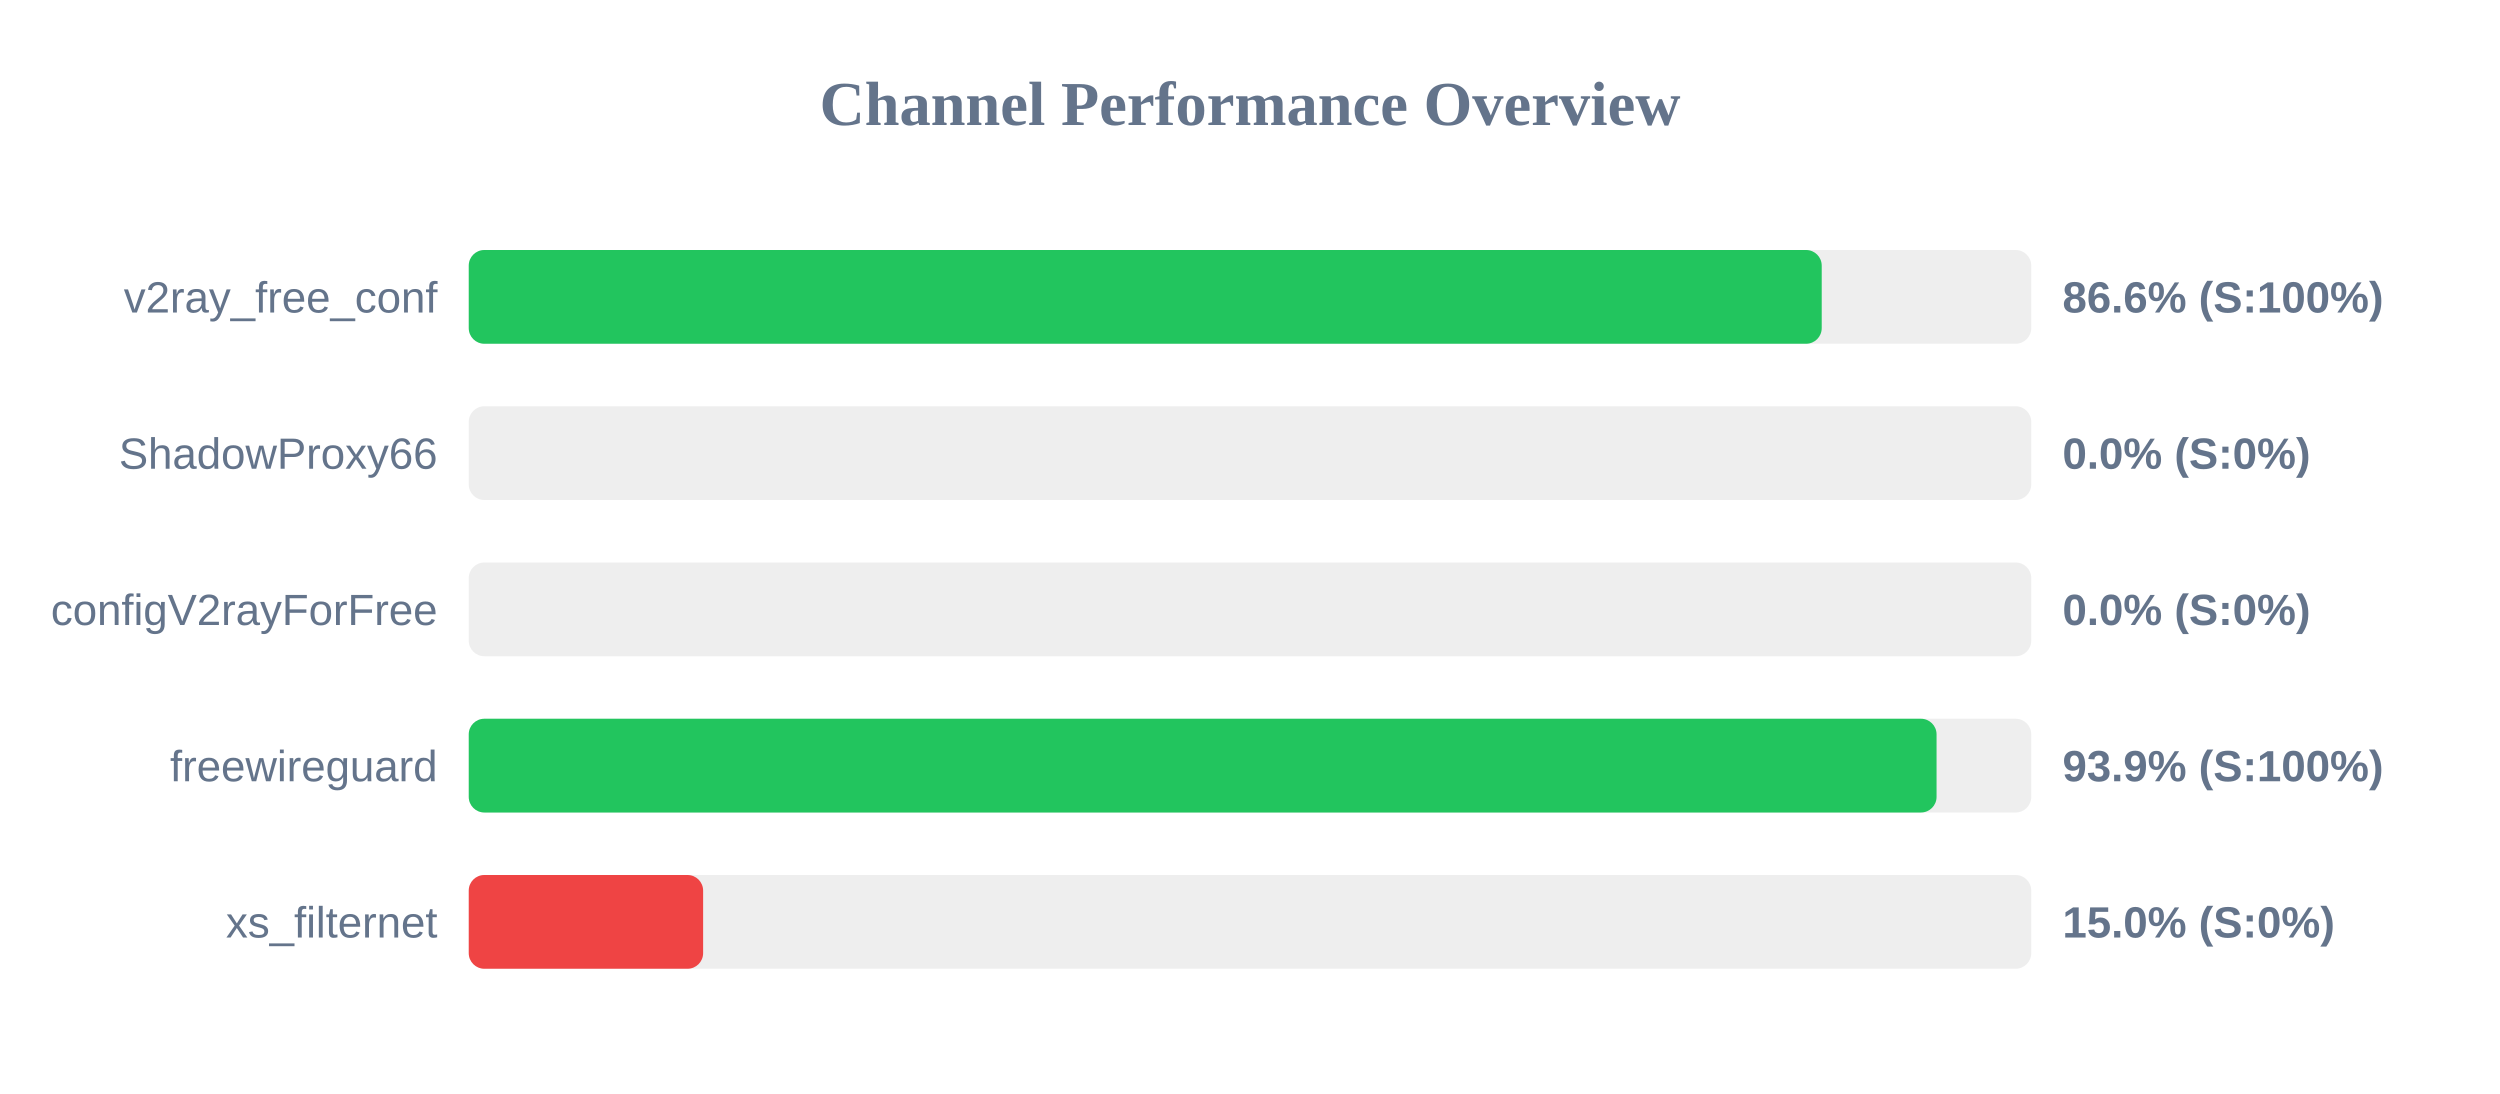
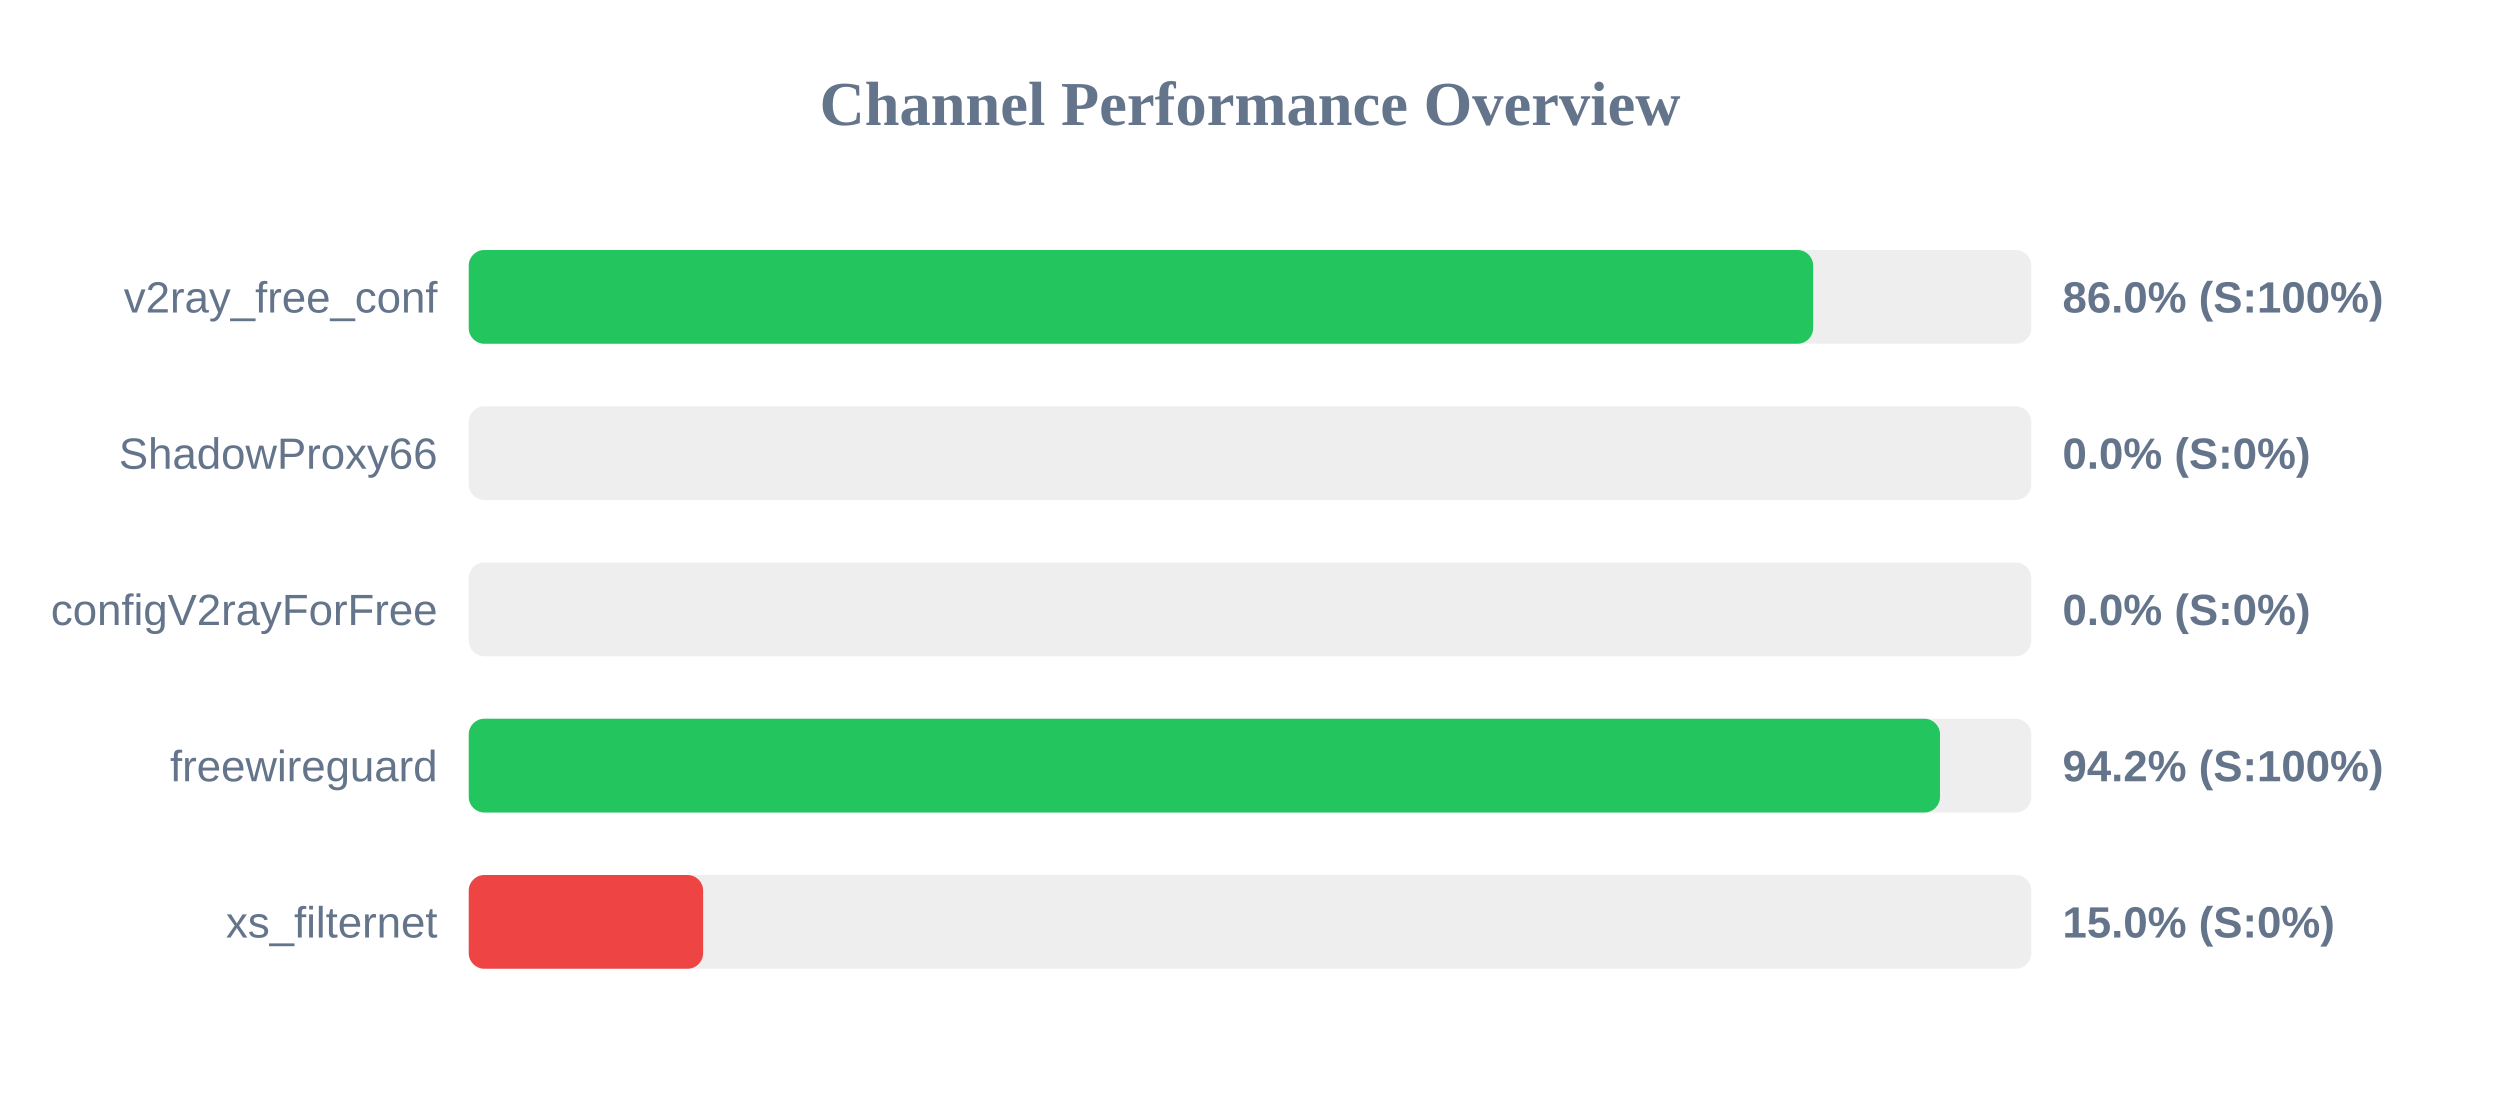
<svg xmlns="http://www.w3.org/2000/svg" width="800" height="350" version="1.1">
  <style>
        .row { font: 14px Arial; fill: #64748b; }
        .score { font: bold 14px Arial; fill: #64748b; }
    </style>
  <text x="400" y="40" text-anchor="middle" font-size="20px" font-weight="bold" fill="#64748b">Channel Performance Overview</text>
  <rect x="150" y="80" width="500" height="30" fill="#eee" rx="5" />
-   <rect x="150" y="80" width="432.95" height="30" fill="#22c55e" rx="5" />
+   <rect x="150" y="80" width="430.2" height="30" fill="#22c55e" rx="5" />
  <text x="140" y="100" text-anchor="end" class="row">v2ray_free_conf</text>
-   <text x="660" y="100" text-anchor="start" class="score">86.6% (S:100%)</text>
+   <text x="660" y="100" text-anchor="start" class="score">86.0% (S:100%)</text>
  <rect x="150" y="130" width="500" height="30" fill="#eee" rx="5" />
  <rect x="150" y="130" width="0.0" height="30" fill="#ef4444" rx="5" />
  <text x="140" y="150" text-anchor="end" class="row">ShadowProxy66</text>
  <text x="660" y="150" text-anchor="start" class="score">0.0% (S:0%)</text>
  <rect x="150" y="180" width="500" height="30" fill="#eee" rx="5" />
  <rect x="150" y="180" width="0.0" height="30" fill="#ef4444" rx="5" />
  <text x="140" y="200" text-anchor="end" class="row">configV2rayForFree</text>
  <text x="660" y="200" text-anchor="start" class="score">0.0% (S:0%)</text>
  <rect x="150" y="230" width="500" height="30" fill="#eee" rx="5" />
-   <rect x="150" y="230" width="469.7" height="30" fill="#22c55e" rx="5" />
+   <rect x="150" y="230" width="470.8" height="30" fill="#22c55e" rx="5" />
  <text x="140" y="250" text-anchor="end" class="row">freewireguard</text>
-   <text x="660" y="250" text-anchor="start" class="score">93.9% (S:100%)</text>
+   <text x="660" y="250" text-anchor="start" class="score">94.2% (S:100%)</text>
  <rect x="150" y="280" width="500" height="30" fill="#eee" rx="5" />
  <rect x="150" y="280" width="75.0" height="30" fill="#ef4444" rx="5" />
  <text x="140" y="300" text-anchor="end" class="row">xs_filternet</text>
  <text x="660" y="300" text-anchor="start" class="score">15.0% (S:0%)</text>
</svg>
